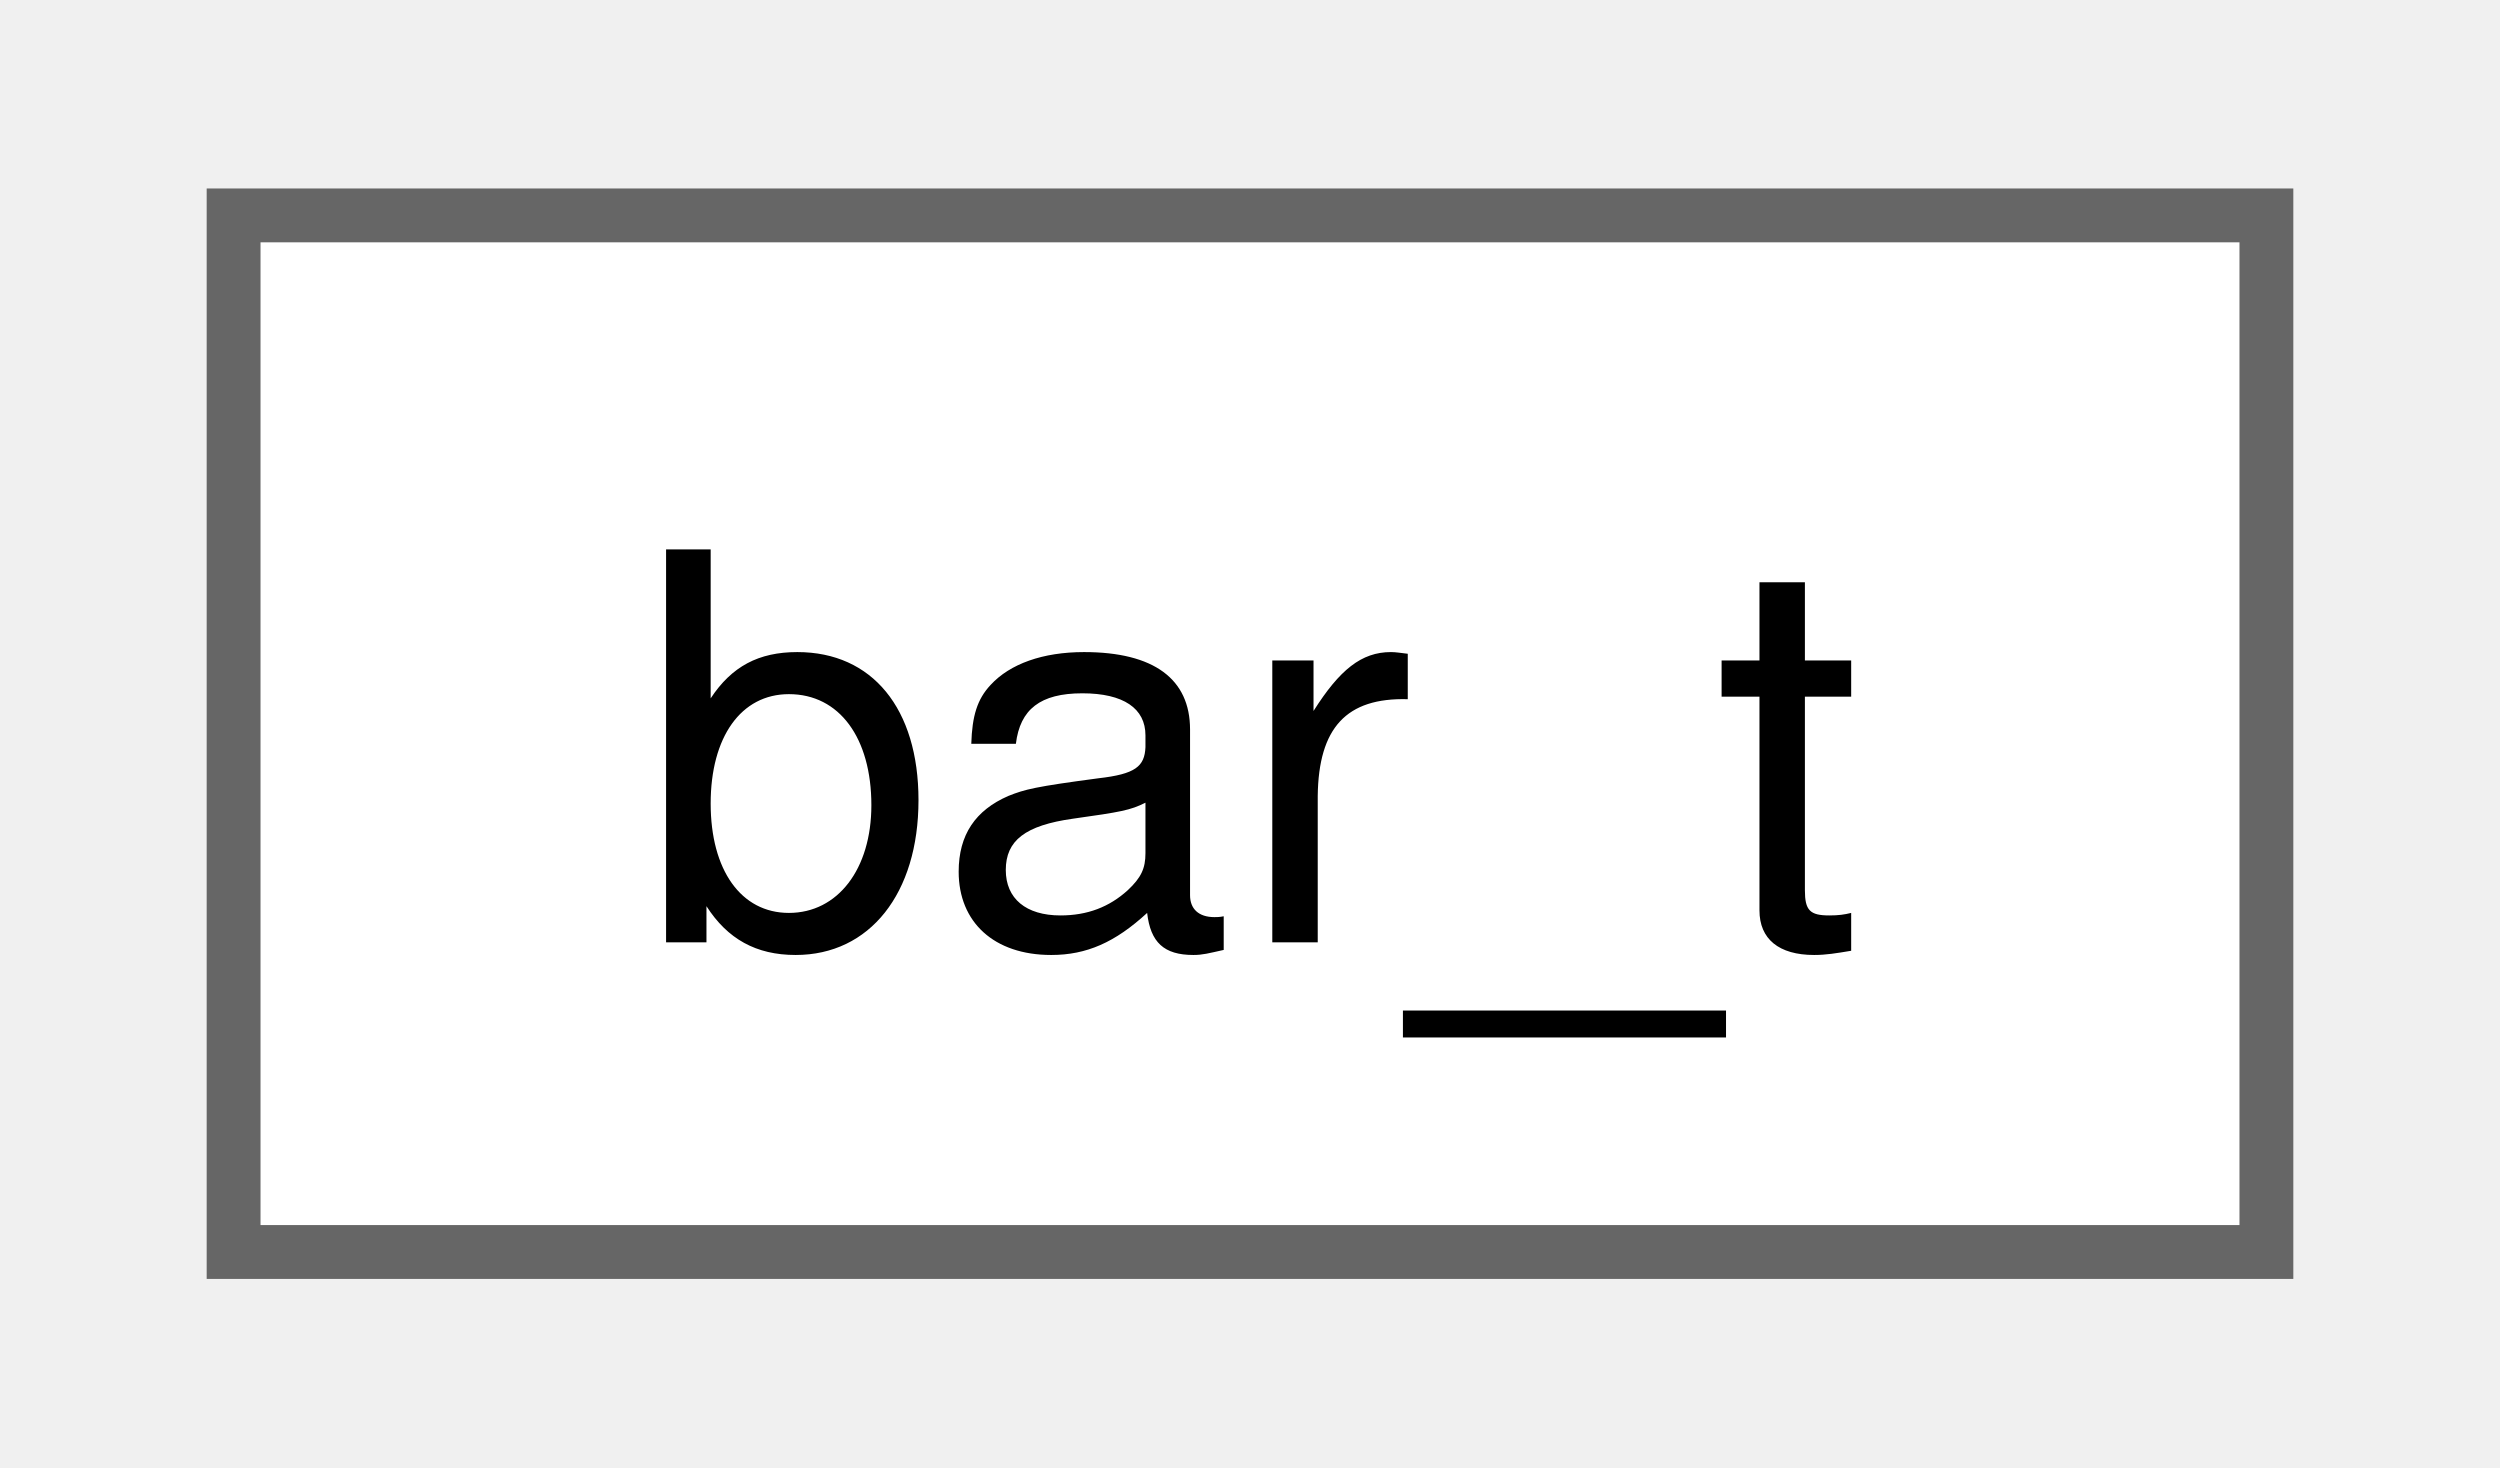
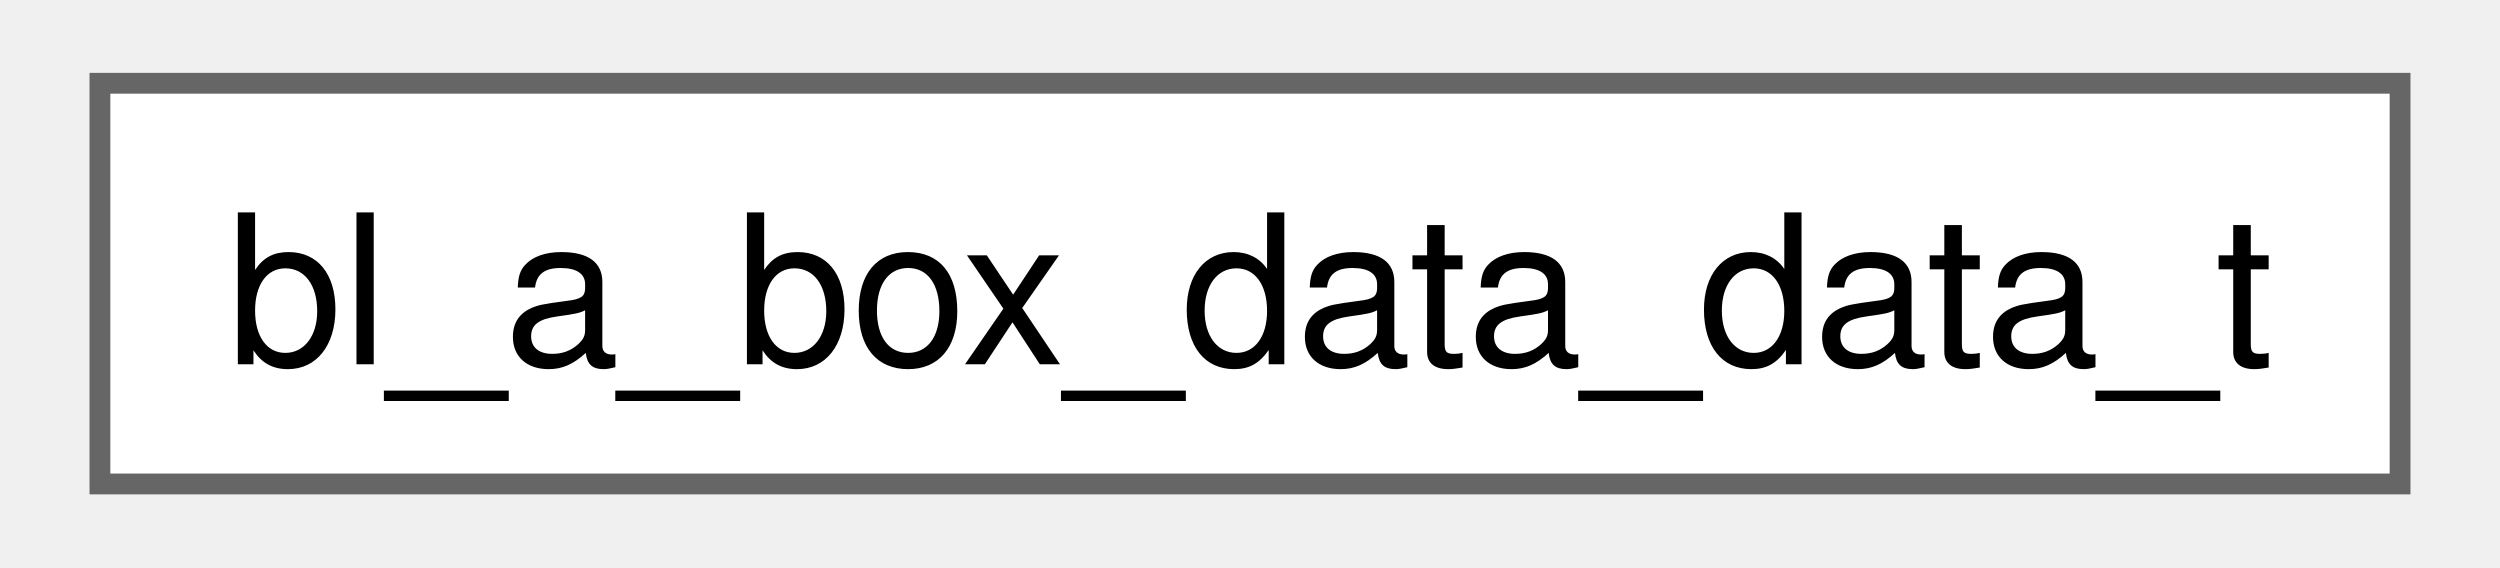
- <svg xmlns="http://www.w3.org/2000/svg" xmlns:xlink="http://www.w3.org/1999/xlink" width="46pt" height="27pt" viewBox="0.00 0.00 45.75 27.25">
+ <svg xmlns="http://www.w3.org/2000/svg" xmlns:xlink="http://www.w3.org/1999/xlink" width="119pt" height="27pt" viewBox="0.00 0.00 118.50 27.25">
  <g id="graph0" class="graph" transform="scale(1 1) rotate(0) translate(4 23.25)">
    <g id="Node000000" class="node">
      <g id="a_Node000000">
-         <a xlink:href="structbar__t.html" target="_top" xlink:title=" ">
-           <polygon fill="white" stroke="#666666" points="37.75,-19.25 0,-19.25 0,0 37.75,0 37.75,-19.25" />
-           <text text-anchor="middle" x="18.88" y="-5.75" font-family="Helvetica,sans-Serif" font-size="10.00">bar_t</text>
+         <a xlink:href="structbl__a__box__data__data__t.html" target="_top" xlink:title=" ">
+           <polygon fill="white" stroke="#666666" points="110.5,-19.25 0,-19.25 0,0 110.5,0 110.5,-19.25" />
+           <text text-anchor="middle" x="55.25" y="-5.75" font-family="Helvetica,sans-Serif" font-size="10.00">bl_a_box_data_data_t</text>
        </a>
      </g>
    </g>
  </g>
</svg>
